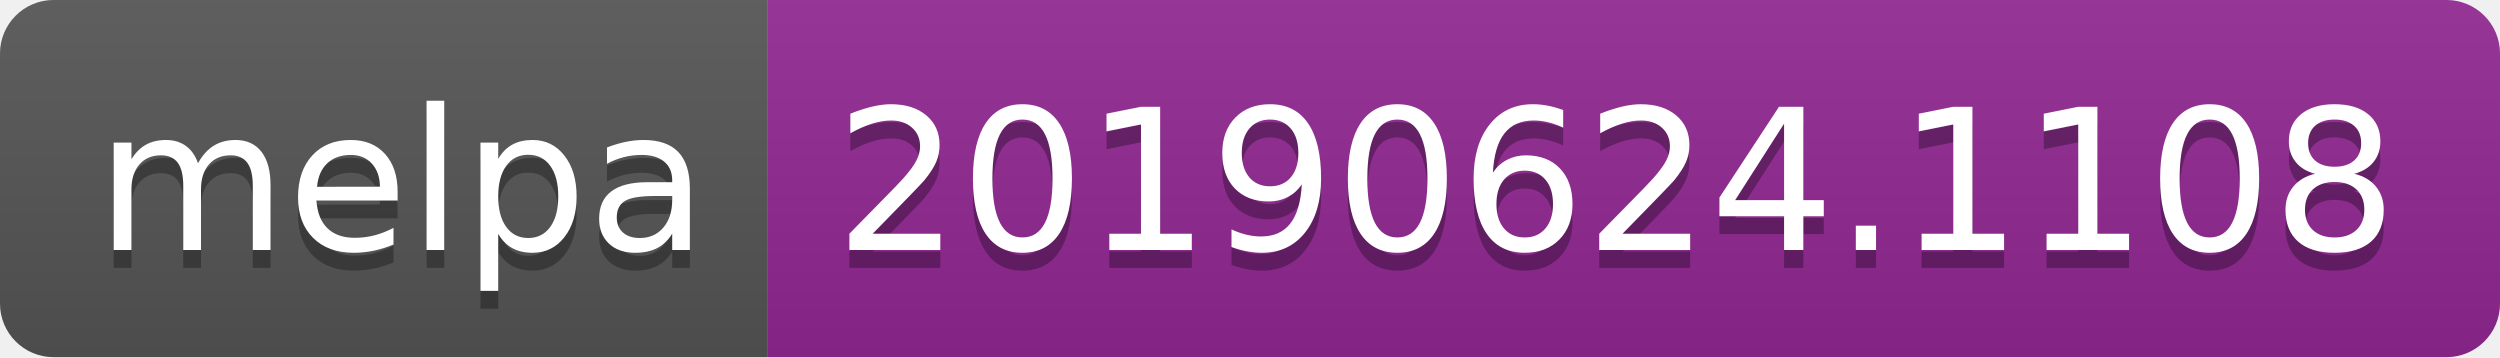
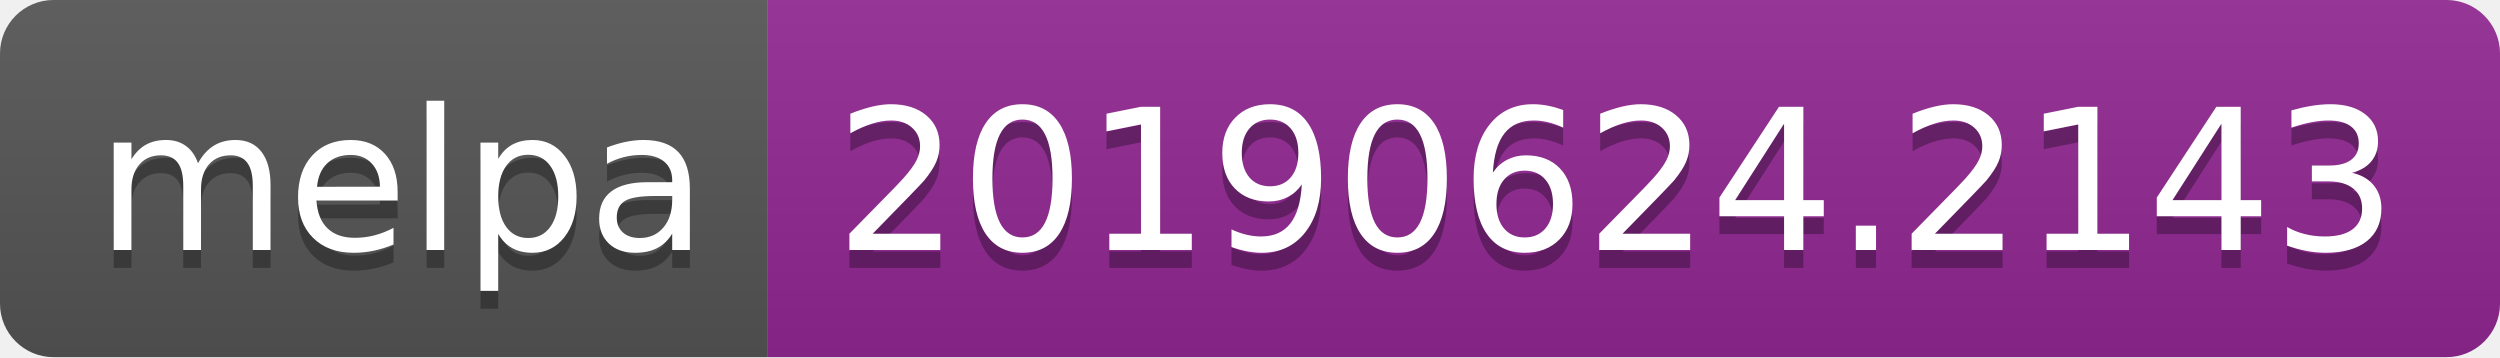
<svg xmlns="http://www.w3.org/2000/svg" width="140" height="20">
  <linearGradient id="b" x2="0" y2="100%">
    <stop offset="0" stop-color="#bbb" stop-opacity=".1" />
    <stop offset="1" stop-opacity=".1" />
  </linearGradient>
  <clipPath id="a">
    <rect width="140" height="20" rx="3" fill="#fff" />
  </clipPath>
  <g clip-path="url(#a)">
    <path fill="#555" d="M0 0h43v20H0z" />
    <path fill="#922793" d="M43 0h97v20H43z" />
    <path fill="url(#b)" d="M0 0h140v20H0z" />
  </g>
  <g fill="#fff" text-anchor="middle" font-family="DejaVu Sans,Verdana,Geneva,sans-serif" font-size="110">
    <text x="225" y="150" fill="#010101" fill-opacity=".3" transform="scale(.1)" textLength="330">melpa</text>
    <text x="225" y="140" transform="scale(.1)" textLength="330">melpa</text>
-     <text x="905" y="150" fill="#010101" fill-opacity=".3" transform="scale(.1)" textLength="870">20190624.1108</text>
-     <text x="905" y="140" transform="scale(.1)" textLength="870">20190624.1108</text>
+     <text x="905" y="150" fill="#010101" fill-opacity=".3" transform="scale(.1)" textLength="870">20190624.2143</text>
+     <text x="905" y="140" transform="scale(.1)" textLength="870">20190624.2143</text>
  </g>
</svg>
